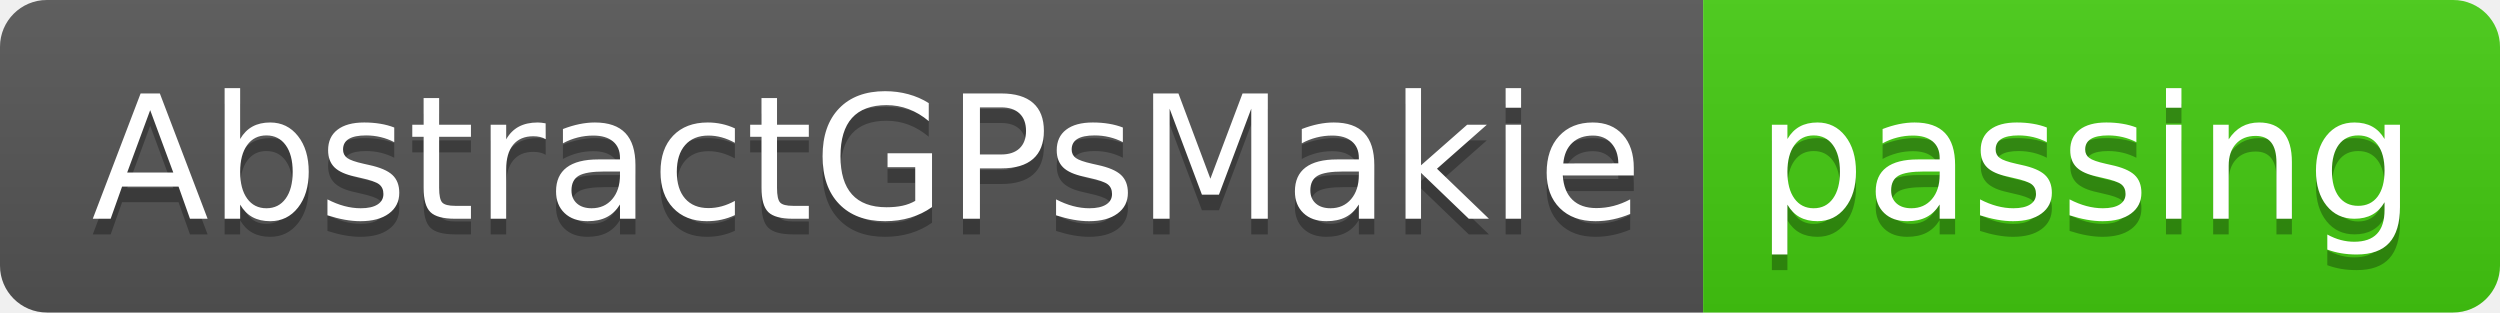
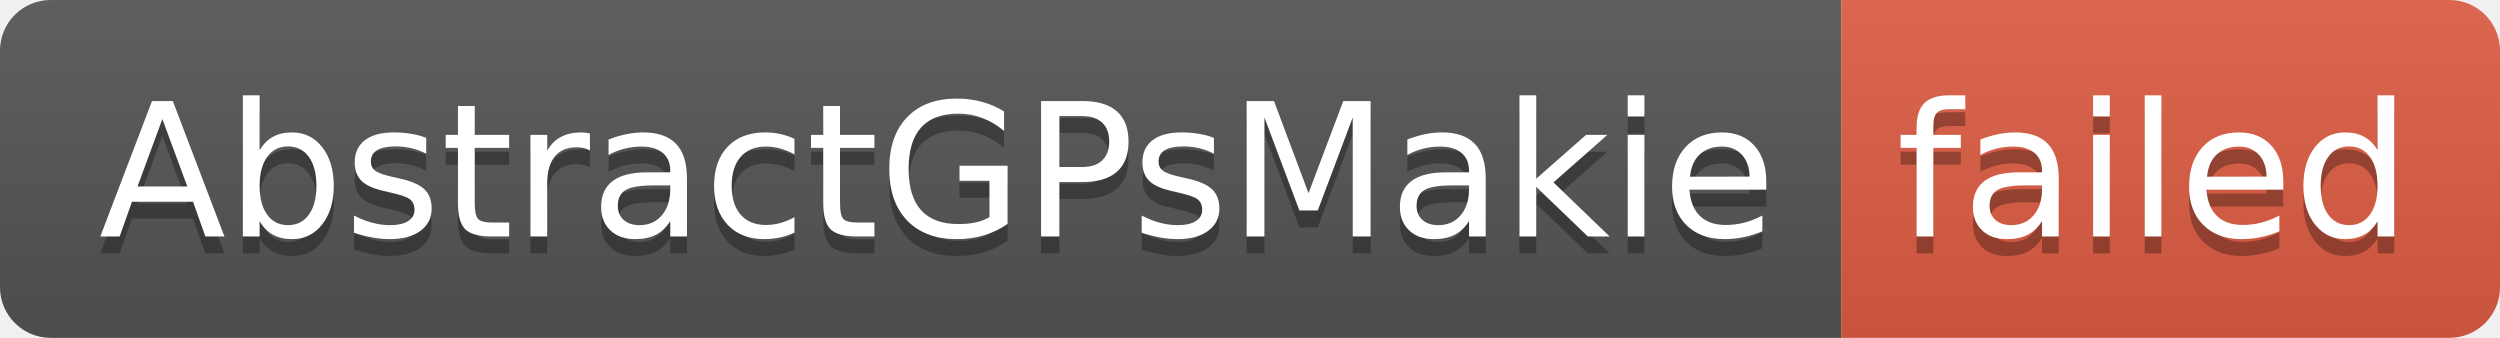
- <svg xmlns="http://www.w3.org/2000/svg" width="160" height="20" role="img" aria-label="AbstractGPsMakie: passing">
+ <svg xmlns="http://www.w3.org/2000/svg" width="148" height="20" role="img" aria-label="AbstractGPsMakie: failed">
  <linearGradient id="s" x2="0" y2="100%">
    <stop offset="0" stop-color="#bbb" stop-opacity=".1" />
    <stop offset="1" stop-opacity=".1" />
  </linearGradient>
  <clipPath id="r">
-     <rect width="160" height="20" rx="3" fill="#fff" />
+     <rect width="148" height="20" rx="3" fill="#fff" />
  </clipPath>
  <g clip-path="url(#r)">
    <rect width="109" height="20" fill="#555" />
-     <rect x="109" width="51" height="20" fill="#4c1" />
-     <rect width="160" height="20" fill="url(#s)" />
+     <rect x="109" width="39" height="20" fill="#e05d44" />
+     <rect width="148" height="20" fill="url(#s)" />
  </g>
  <g fill="#fff" text-anchor="middle" font-family="Verdana,Geneva,DejaVu Sans,sans-serif" text-rendering="geometricPrecision" font-size="110">
    <text aria-hidden="true" x="555" y="150" fill="#010101" fill-opacity=".3" transform="scale(.1)" textLength="990">AbstractGPsMakie</text>
    <text x="555" y="140" transform="scale(.1)" fill="#fff" textLength="990">AbstractGPsMakie</text>
-     <text aria-hidden="true" x="1335" y="150" fill="#010101" fill-opacity=".3" transform="scale(.1)" textLength="410">passing</text>
-     <text x="1335" y="140" transform="scale(.1)" fill="#fff" textLength="410">passing</text>
+     <text aria-hidden="true" x="1275" y="150" fill="#010101" fill-opacity=".3" transform="scale(.1)" textLength="290">failed</text>
+     <text x="1275" y="140" transform="scale(.1)" fill="#fff" textLength="290">failed</text>
  </g>
</svg>
